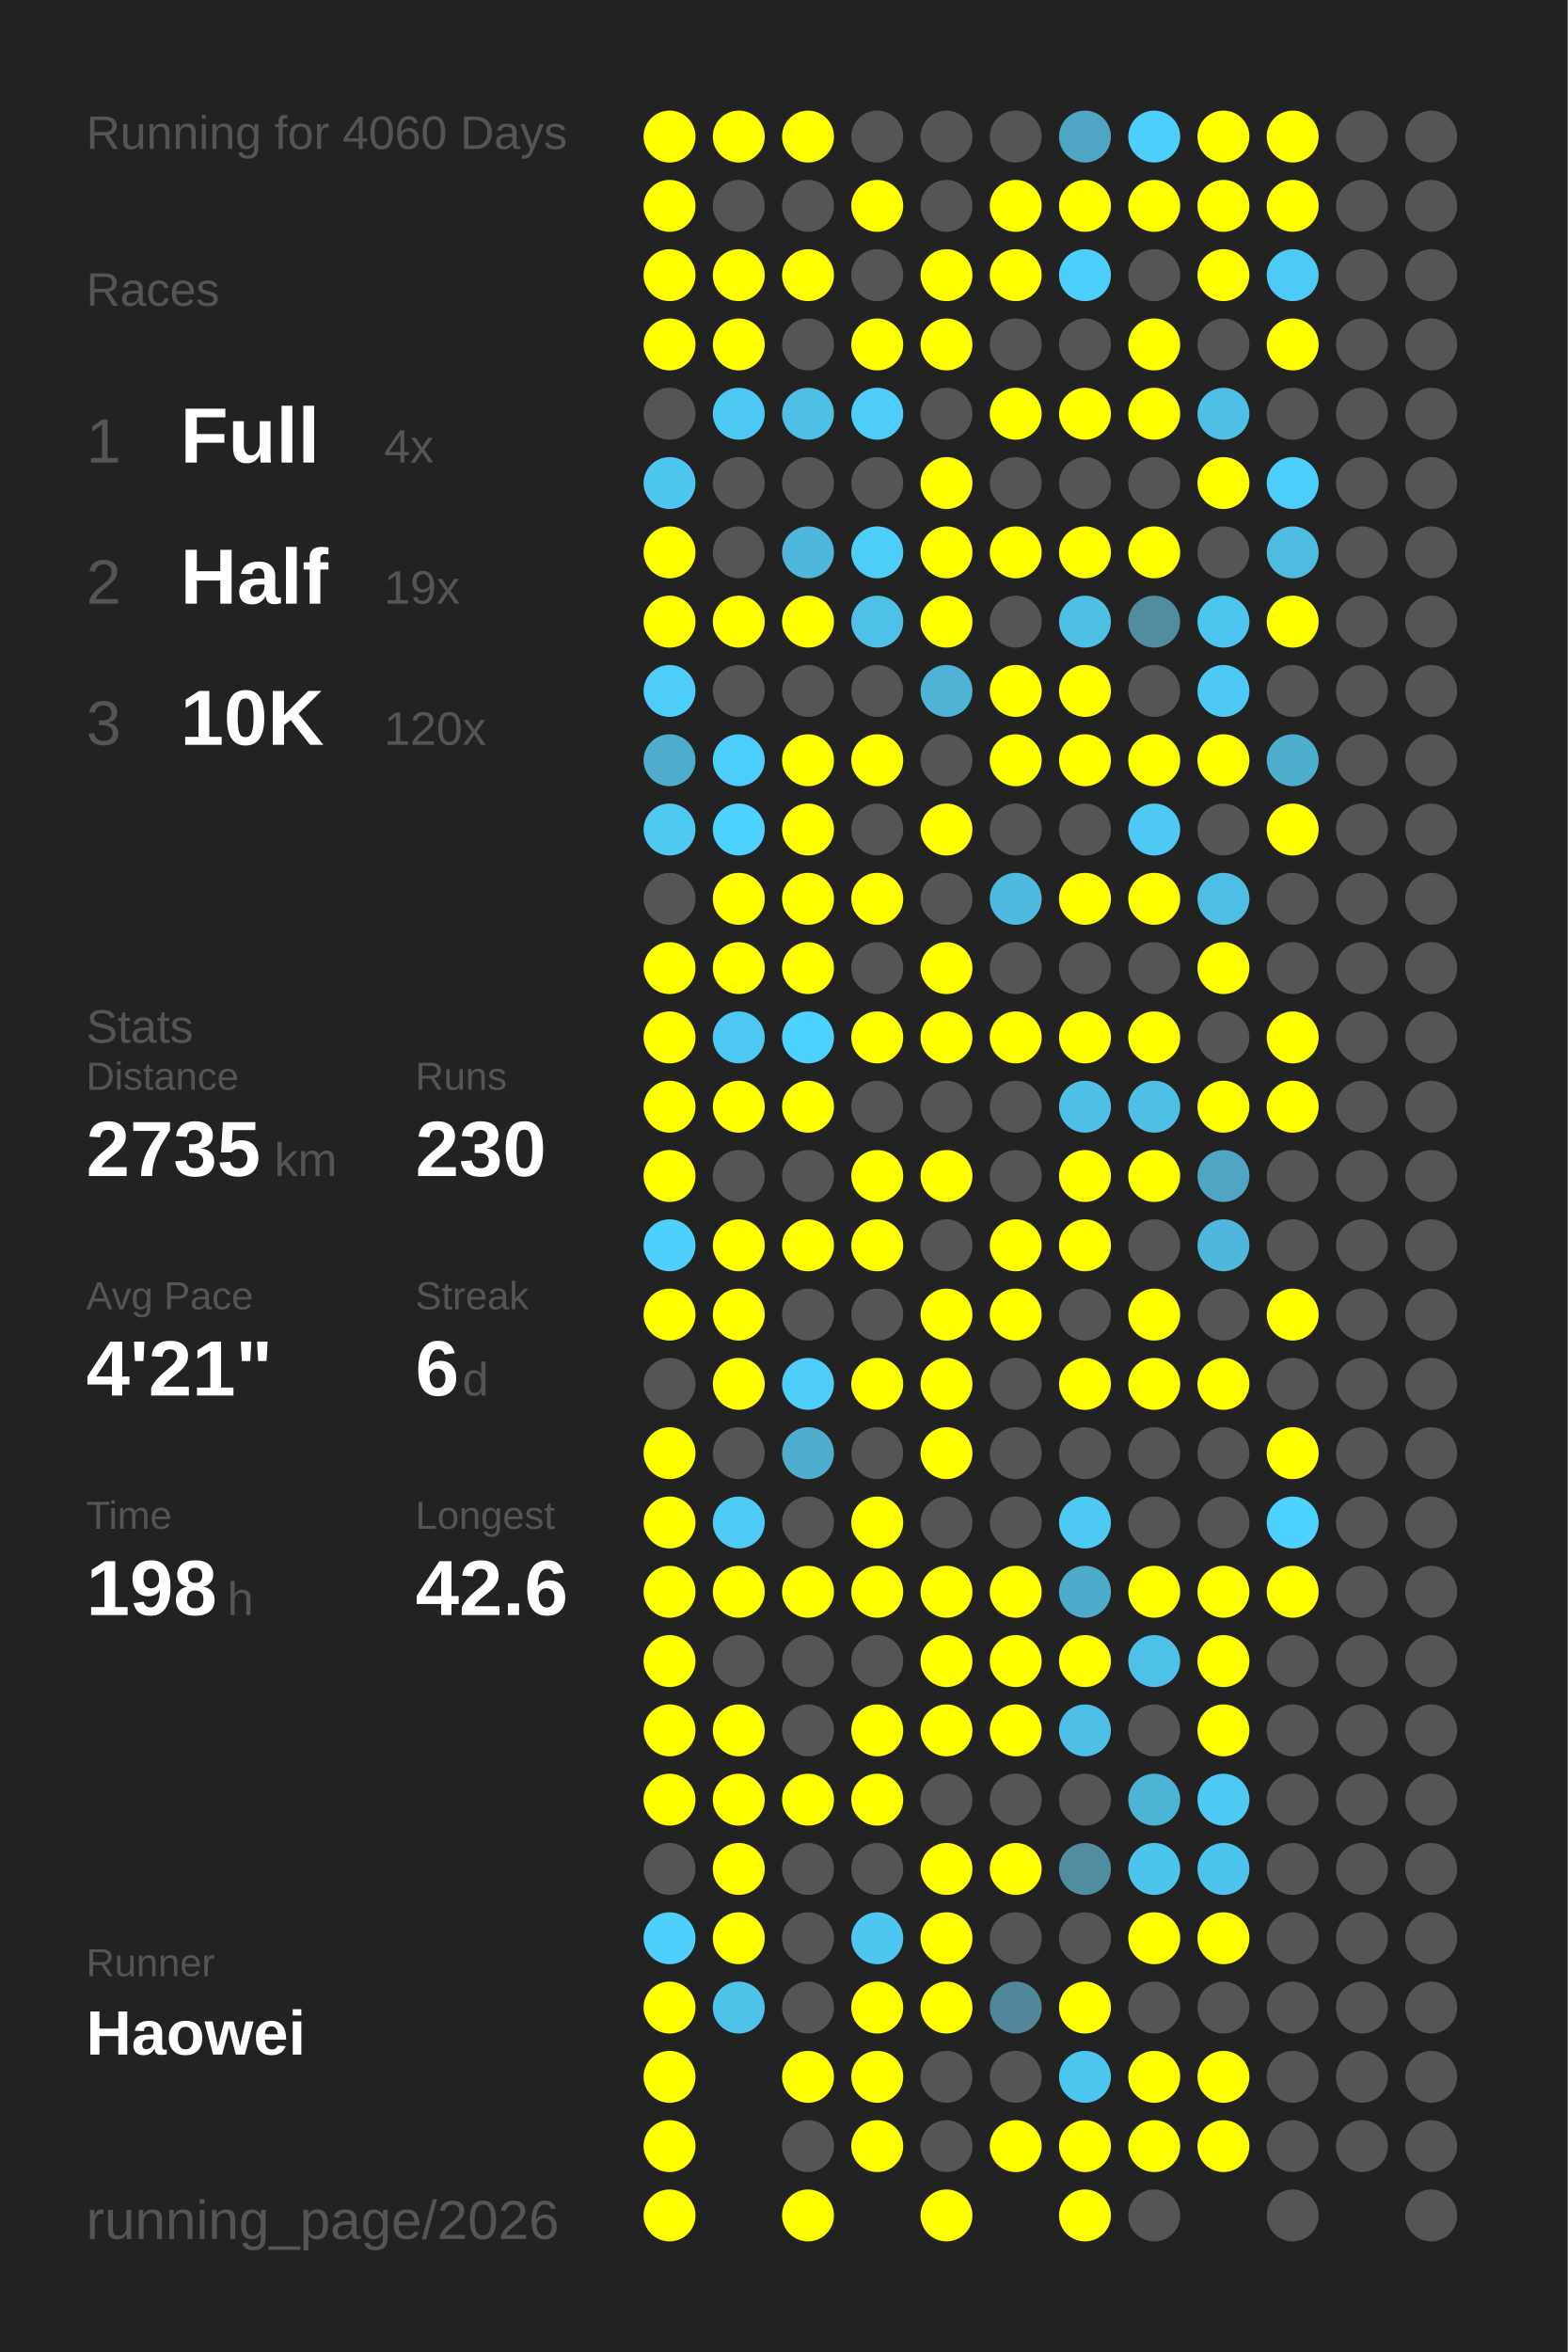
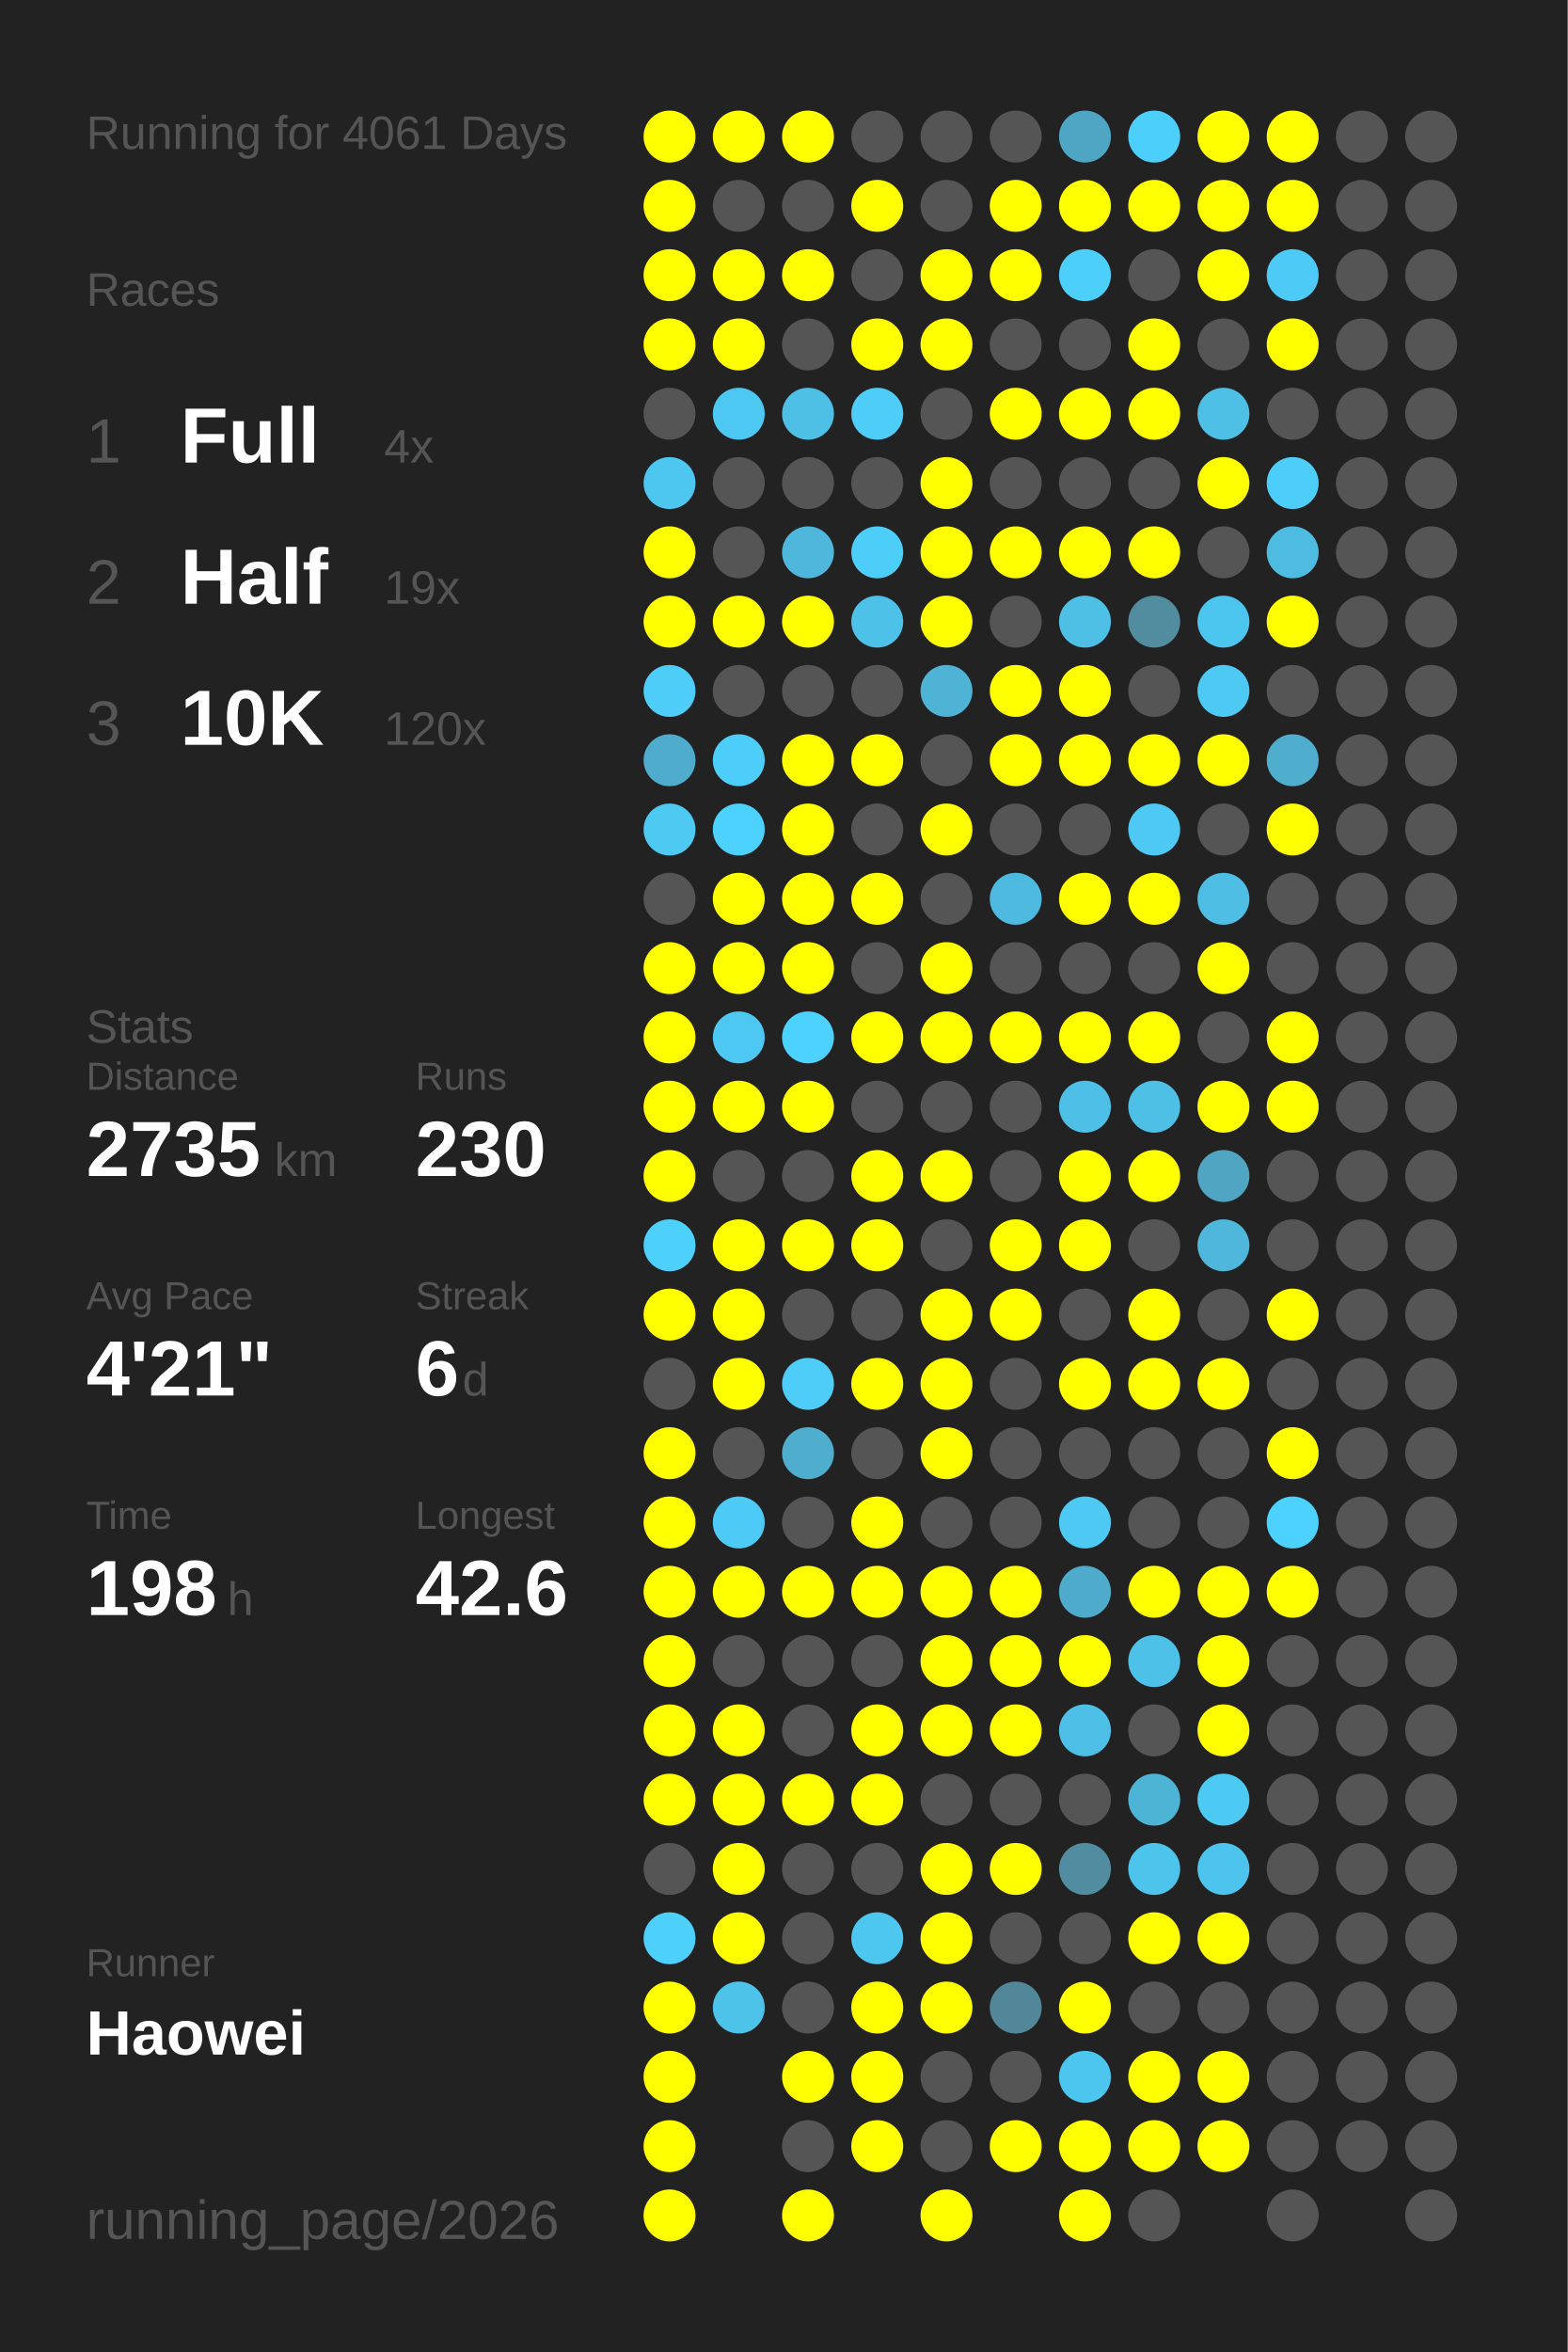
<svg xmlns="http://www.w3.org/2000/svg" baseProfile="full" height="300mm" version="1.1" viewBox="0,0,200,300" width="200mm">
  <defs />
  <rect fill="#222222" height="300" width="200" x="0" y="0" />
-   <text fill="#555555" style="font-size:6px; font-family:Arial;" x="11" y="19">Running for 4060 Days</text>
+   <text fill="#555555" style="font-size:6px; font-family:Arial;" x="11" y="19">Running for 4061 Days</text>
  <text fill="#555555" style="font-size:6px; font-family:Arial;" x="11" y="39">Races</text>
  <text fill="#555555" style="font-size:8px; font-family:Arial;" x="11" y="59">1</text>
  <text fill="#FFFFFF" style="font-size:10px; font-family:Arial; font-weight:bold;" x="23" y="59">Full</text>
  <text fill="#555555" style="font-size:6px; font-family:Arial;" x="49" y="59">4x</text>
  <text fill="#555555" style="font-size:8px; font-family:Arial;" x="11" y="77">2</text>
  <text fill="#FFFFFF" style="font-size:10px; font-family:Arial; font-weight:bold;" x="23" y="77">Half</text>
  <text fill="#555555" style="font-size:6px; font-family:Arial;" x="49" y="77">19x</text>
  <text fill="#555555" style="font-size:8px; font-family:Arial;" x="11" y="95">3</text>
  <text fill="#FFFFFF" style="font-size:10px; font-family:Arial; font-weight:bold;" x="23" y="95">10K</text>
  <text fill="#555555" style="font-size:6px; font-family:Arial;" x="49" y="95">120x</text>
  <text fill="#555555" style="font-size:6px; font-family:Arial;" x="11" y="133">Stats</text>
  <text fill="#555555" style="font-size:5px; font-family:Arial;" x="11" y="139">Distance</text>
  <text fill="#FFFFFF" style="font-size:10px; font-family:Arial; font-weight:bold;" x="11" y="150">2735</text>
  <text fill="#555555" style="font-size:6px; font-family:Arial;" x="35" y="150">km</text>
  <text fill="#555555" style="font-size:5px; font-family:Arial;" x="53" y="139">Runs</text>
  <text fill="#FFFFFF" style="font-size:10px; font-family:Arial; font-weight:bold;" x="53" y="150">230</text>
  <text fill="#555555" style="font-size:5px; font-family:Arial;" x="11" y="167">Avg Pace</text>
  <text fill="#FFFFFF" style="font-size:10px; font-family:Arial; font-weight:bold;" x="11" y="178">4'21"</text>
  <text fill="#555555" style="font-size:5px; font-family:Arial;" x="53" y="167">Streak</text>
  <text fill="#FFFFFF" style="font-size:10px; font-family:Arial; font-weight:bold;" x="53" y="178">6</text>
  <text fill="#555555" style="font-size:6px; font-family:Arial;" x="59" y="178">d</text>
  <text fill="#555555" style="font-size:5px; font-family:Arial;" x="11" y="195">Time</text>
  <text fill="#FFFFFF" style="font-size:10px; font-family:Arial; font-weight:bold;" x="11" y="206">198</text>
  <text fill="#555555" style="font-size:6px; font-family:Arial;" x="29" y="206">h</text>
  <text fill="#555555" style="font-size:5px; font-family:Arial;" x="53" y="195">Longest</text>
  <text fill="#FFFFFF" style="font-size:10px; font-family:Arial; font-weight:bold;" x="53" y="206">42.6</text>
  <text fill="#555555" style="font-size:5px; font-family:Arial;" x="11" y="252.065">Runner</text>
  <text fill="#FFFFFF" style="font-size:8px; font-family:Arial; font-weight:bold;" x="11" y="262.065">Haowei</text>
  <text fill="#555555" style="font-size:7px; font-family:Arial;" x="11" y="285.581">running_page/2026</text>
  <circle cx="85.417" cy="17.419" fill="#FFFF00" r="3.312" />
  <circle cx="85.417" cy="26.258" fill="#FFFF00" r="3.312" />
  <circle cx="85.417" cy="35.097" fill="#FFFF00" r="3.312" />
  <circle cx="85.417" cy="43.935" fill="#FFFF00" r="3.312" />
  <circle cx="85.417" cy="52.774" fill="#555555" r="3.312" />
  <circle cx="85.417" cy="61.613" fill="#4dc7f0" r="3.312" />
  <circle cx="85.417" cy="70.452" fill="#FFFF00" r="3.312" />
  <circle cx="85.417" cy="79.29" fill="#FFFF00" r="3.312" />
  <circle cx="85.417" cy="88.129" fill="#4dcdf8" r="3.312" />
  <circle cx="85.417" cy="96.968" fill="#4faccc" r="3.312" />
  <circle cx="85.417" cy="105.806" fill="#4dc9f2" r="3.312" />
  <circle cx="85.417" cy="114.645" fill="#555555" r="3.312" />
  <circle cx="85.417" cy="123.484" fill="#FFFF00" r="3.312" />
  <circle cx="85.417" cy="132.323" fill="#FFFF00" r="3.312" />
  <circle cx="85.417" cy="141.161" fill="#FFFF00" r="3.312" />
  <circle cx="85.417" cy="150" fill="#FFFF00" r="3.312" />
  <circle cx="85.417" cy="158.839" fill="#4dd0fc" r="3.312" />
  <circle cx="85.417" cy="167.677" fill="#FFFF00" r="3.312" />
  <circle cx="85.417" cy="176.516" fill="#555555" r="3.312" />
  <circle cx="85.417" cy="185.355" fill="#FFFF00" r="3.312" />
  <circle cx="85.417" cy="194.194" fill="#FFFF00" r="3.312" />
  <circle cx="85.417" cy="203.032" fill="#FFFF00" r="3.312" />
  <circle cx="85.417" cy="211.871" fill="#FFFF00" r="3.312" />
  <circle cx="85.417" cy="220.71" fill="#FFFF00" r="3.312" />
  <circle cx="85.417" cy="229.548" fill="#FFFF00" r="3.312" />
  <circle cx="85.417" cy="238.387" fill="#555555" r="3.312" />
  <circle cx="85.417" cy="247.226" fill="#4dd0fc" r="3.312" />
  <circle cx="85.417" cy="256.065" fill="#FFFF00" r="3.312" />
  <circle cx="85.417" cy="264.903" fill="#FFFF00" r="3.312" />
  <circle cx="85.417" cy="273.742" fill="#FFFF00" r="3.312" />
  <circle cx="85.417" cy="282.581" fill="#FFFF00" r="3.312" />
  <circle cx="94.25" cy="17.419" fill="#FFFF00" r="3.312" />
  <circle cx="94.25" cy="26.258" fill="#555555" r="3.312" />
  <circle cx="94.25" cy="35.097" fill="#FFFF00" r="3.312" />
  <circle cx="94.25" cy="43.935" fill="#FFFF00" r="3.312" />
  <circle cx="94.25" cy="52.774" fill="#4dc8f2" r="3.312" />
  <circle cx="94.25" cy="61.613" fill="#555555" r="3.312" />
  <circle cx="94.25" cy="70.452" fill="#555555" r="3.312" />
  <circle cx="94.25" cy="79.29" fill="#FFFF00" r="3.312" />
  <circle cx="94.25" cy="88.129" fill="#555555" r="3.312" />
  <circle cx="94.25" cy="96.968" fill="#4dcefa" r="3.312" />
  <circle cx="94.25" cy="105.806" fill="#4dd1fe" r="3.312" />
  <circle cx="94.25" cy="114.645" fill="#FFFF00" r="3.312" />
  <circle cx="94.25" cy="123.484" fill="#FFFF00" r="3.312" />
  <circle cx="94.25" cy="132.323" fill="#4dc8f2" r="3.312" />
  <circle cx="94.25" cy="141.161" fill="#FFFF00" r="3.312" />
  <circle cx="94.25" cy="150" fill="#555555" r="3.312" />
  <circle cx="94.25" cy="158.839" fill="#FFFF00" r="3.312" />
  <circle cx="94.25" cy="167.677" fill="#FFFF00" r="3.312" />
  <circle cx="94.25" cy="176.516" fill="#FFFF00" r="3.312" />
  <circle cx="94.25" cy="185.355" fill="#555555" r="3.312" />
  <circle cx="94.25" cy="194.194" fill="#4dcbf6" r="3.312" />
  <circle cx="94.25" cy="203.032" fill="#FFFF00" r="3.312" />
  <circle cx="94.25" cy="211.871" fill="#555555" r="3.312" />
  <circle cx="94.25" cy="220.71" fill="#FFFF00" r="3.312" />
  <circle cx="94.25" cy="229.548" fill="#FFFF00" r="3.312" />
  <circle cx="94.25" cy="238.387" fill="#FFFF00" r="3.312" />
  <circle cx="94.25" cy="247.226" fill="#FFFF00" r="3.312" />
  <circle cx="94.25" cy="256.065" fill="#4dc3ea" r="3.312" />
  <circle cx="103.083" cy="17.419" fill="#FFFF00" r="3.312" />
  <circle cx="103.083" cy="26.258" fill="#555555" r="3.312" />
  <circle cx="103.083" cy="35.097" fill="#FFFF00" r="3.312" />
  <circle cx="103.083" cy="43.935" fill="#555555" r="3.312" />
  <circle cx="103.083" cy="52.774" fill="#4ebfe5" r="3.312" />
  <circle cx="103.083" cy="61.613" fill="#555555" r="3.312" />
  <circle cx="103.083" cy="70.452" fill="#4eb7db" r="3.312" />
  <circle cx="103.083" cy="79.29" fill="#FFFF00" r="3.312" />
  <circle cx="103.083" cy="88.129" fill="#555555" r="3.312" />
  <circle cx="103.083" cy="96.968" fill="#FFFF00" r="3.312" />
  <circle cx="103.083" cy="105.806" fill="#FFFF00" r="3.312" />
  <circle cx="103.083" cy="114.645" fill="#FFFF00" r="3.312" />
  <circle cx="103.083" cy="123.484" fill="#FFFF00" r="3.312" />
  <circle cx="103.083" cy="132.323" fill="#4dd1fe" r="3.312" />
  <circle cx="103.083" cy="141.161" fill="#FFFF00" r="3.312" />
  <circle cx="103.083" cy="150" fill="#555555" r="3.312" />
  <circle cx="103.083" cy="158.839" fill="#FFFF00" r="3.312" />
  <circle cx="103.083" cy="167.677" fill="#555555" r="3.312" />
  <circle cx="103.083" cy="176.516" fill="#4dcdf8" r="3.312" />
  <circle cx="103.083" cy="185.355" fill="#4fadcd" r="3.312" />
  <circle cx="103.083" cy="194.194" fill="#555555" r="3.312" />
  <circle cx="103.083" cy="203.032" fill="#FFFF00" r="3.312" />
  <circle cx="103.083" cy="211.871" fill="#555555" r="3.312" />
  <circle cx="103.083" cy="220.71" fill="#555555" r="3.312" />
  <circle cx="103.083" cy="229.548" fill="#FFFF00" r="3.312" />
  <circle cx="103.083" cy="238.387" fill="#555555" r="3.312" />
  <circle cx="103.083" cy="247.226" fill="#555555" r="3.312" />
  <circle cx="103.083" cy="256.065" fill="#555555" r="3.312" />
  <circle cx="103.083" cy="264.903" fill="#FFFF00" r="3.312" />
  <circle cx="103.083" cy="273.742" fill="#555555" r="3.312" />
  <circle cx="103.083" cy="282.581" fill="#FFFF00" r="3.312" />
  <circle cx="111.917" cy="17.419" fill="#555555" r="3.312" />
  <circle cx="111.917" cy="26.258" fill="#FFFF00" r="3.312" />
  <circle cx="111.917" cy="35.097" fill="#555555" r="3.312" />
  <circle cx="111.917" cy="43.935" fill="#FFFF00" r="3.312" />
  <circle cx="111.917" cy="52.774" fill="#4dcdf8" r="3.312" />
  <circle cx="111.917" cy="61.613" fill="#555555" r="3.312" />
  <circle cx="111.917" cy="70.452" fill="#4dcef9" r="3.312" />
  <circle cx="111.917" cy="79.29" fill="#4ec1e8" r="3.312" />
  <circle cx="111.917" cy="88.129" fill="#555555" r="3.312" />
  <circle cx="111.917" cy="96.968" fill="#FFFF00" r="3.312" />
  <circle cx="111.917" cy="105.806" fill="#555555" r="3.312" />
  <circle cx="111.917" cy="114.645" fill="#FFFF00" r="3.312" />
  <circle cx="111.917" cy="123.484" fill="#555555" r="3.312" />
  <circle cx="111.917" cy="132.323" fill="#FFFF00" r="3.312" />
  <circle cx="111.917" cy="141.161" fill="#555555" r="3.312" />
  <circle cx="111.917" cy="150" fill="#FFFF00" r="3.312" />
  <circle cx="111.917" cy="158.839" fill="#FFFF00" r="3.312" />
  <circle cx="111.917" cy="167.677" fill="#555555" r="3.312" />
  <circle cx="111.917" cy="176.516" fill="#FFFF00" r="3.312" />
  <circle cx="111.917" cy="185.355" fill="#555555" r="3.312" />
  <circle cx="111.917" cy="194.194" fill="#FFFF00" r="3.312" />
  <circle cx="111.917" cy="203.032" fill="#FFFF00" r="3.312" />
  <circle cx="111.917" cy="211.871" fill="#555555" r="3.312" />
  <circle cx="111.917" cy="220.71" fill="#FFFF00" r="3.312" />
  <circle cx="111.917" cy="229.548" fill="#FFFF00" r="3.312" />
  <circle cx="111.917" cy="238.387" fill="#555555" r="3.312" />
  <circle cx="111.917" cy="247.226" fill="#4dc7f0" r="3.312" />
  <circle cx="111.917" cy="256.065" fill="#FFFF00" r="3.312" />
  <circle cx="111.917" cy="264.903" fill="#FFFF00" r="3.312" />
  <circle cx="111.917" cy="273.742" fill="#FFFF00" r="3.312" />
  <circle cx="120.75" cy="17.419" fill="#555555" r="3.312" />
  <circle cx="120.75" cy="26.258" fill="#555555" r="3.312" />
  <circle cx="120.75" cy="35.097" fill="#FFFF00" r="3.312" />
  <circle cx="120.75" cy="43.935" fill="#FFFF00" r="3.312" />
  <circle cx="120.75" cy="52.774" fill="#555555" r="3.312" />
  <circle cx="120.75" cy="61.613" fill="#FFFF00" r="3.312" />
  <circle cx="120.75" cy="70.452" fill="#FFFF00" r="3.312" />
  <circle cx="120.75" cy="79.29" fill="#FFFF00" r="3.312" />
  <circle cx="120.75" cy="88.129" fill="#4eb3d4" r="3.312" />
  <circle cx="120.75" cy="96.968" fill="#555555" r="3.312" />
  <circle cx="120.75" cy="105.806" fill="#FFFF00" r="3.312" />
  <circle cx="120.75" cy="114.645" fill="#555555" r="3.312" />
  <circle cx="120.75" cy="123.484" fill="#FFFF00" r="3.312" />
  <circle cx="120.75" cy="132.323" fill="#FFFF00" r="3.312" />
  <circle cx="120.75" cy="141.161" fill="#555555" r="3.312" />
  <circle cx="120.75" cy="150" fill="#FFFF00" r="3.312" />
  <circle cx="120.75" cy="158.839" fill="#555555" r="3.312" />
  <circle cx="120.75" cy="167.677" fill="#FFFF00" r="3.312" />
  <circle cx="120.75" cy="176.516" fill="#FFFF00" r="3.312" />
  <circle cx="120.75" cy="185.355" fill="#FFFF00" r="3.312" />
  <circle cx="120.75" cy="194.194" fill="#555555" r="3.312" />
  <circle cx="120.75" cy="203.032" fill="#FFFF00" r="3.312" />
  <circle cx="120.75" cy="211.871" fill="#FFFF00" r="3.312" />
  <circle cx="120.75" cy="220.71" fill="#FFFF00" r="3.312" />
  <circle cx="120.75" cy="229.548" fill="#555555" r="3.312" />
  <circle cx="120.75" cy="238.387" fill="#FFFF00" r="3.312" />
  <circle cx="120.75" cy="247.226" fill="#FFFF00" r="3.312" />
  <circle cx="120.75" cy="256.065" fill="#FFFF00" r="3.312" />
  <circle cx="120.75" cy="264.903" fill="#555555" r="3.312" />
  <circle cx="120.75" cy="273.742" fill="#555555" r="3.312" />
  <circle cx="120.75" cy="282.581" fill="#FFFF00" r="3.312" />
  <circle cx="129.583" cy="17.419" fill="#555555" r="3.312" />
  <circle cx="129.583" cy="26.258" fill="#FFFF00" r="3.312" />
  <circle cx="129.583" cy="35.097" fill="#FFFF00" r="3.312" />
  <circle cx="129.583" cy="43.935" fill="#555555" r="3.312" />
  <circle cx="129.583" cy="52.774" fill="#FFFF00" r="3.312" />
  <circle cx="129.583" cy="61.613" fill="#555555" r="3.312" />
  <circle cx="129.583" cy="70.452" fill="#FFFF00" r="3.312" />
  <circle cx="129.583" cy="79.29" fill="#555555" r="3.312" />
  <circle cx="129.583" cy="88.129" fill="#FFFF00" r="3.312" />
  <circle cx="129.583" cy="96.968" fill="#FFFF00" r="3.312" />
  <circle cx="129.583" cy="105.806" fill="#555555" r="3.312" />
  <circle cx="129.583" cy="114.645" fill="#4ebadf" r="3.312" />
  <circle cx="129.583" cy="123.484" fill="#555555" r="3.312" />
  <circle cx="129.583" cy="132.323" fill="#FFFF00" r="3.312" />
  <circle cx="129.583" cy="141.161" fill="#555555" r="3.312" />
  <circle cx="129.583" cy="150" fill="#555555" r="3.312" />
  <circle cx="129.583" cy="158.839" fill="#FFFF00" r="3.312" />
  <circle cx="129.583" cy="167.677" fill="#FFFF00" r="3.312" />
  <circle cx="129.583" cy="176.516" fill="#555555" r="3.312" />
  <circle cx="129.583" cy="185.355" fill="#555555" r="3.312" />
  <circle cx="129.583" cy="194.194" fill="#555555" r="3.312" />
  <circle cx="129.583" cy="203.032" fill="#FFFF00" r="3.312" />
  <circle cx="129.583" cy="211.871" fill="#FFFF00" r="3.312" />
  <circle cx="129.583" cy="220.71" fill="#FFFF00" r="3.312" />
  <circle cx="129.583" cy="229.548" fill="#555555" r="3.312" />
  <circle cx="129.583" cy="238.387" fill="#FFFF00" r="3.312" />
  <circle cx="129.583" cy="247.226" fill="#555555" r="3.312" />
  <circle cx="129.583" cy="256.065" fill="#518799" r="3.312" />
  <circle cx="129.583" cy="264.903" fill="#555555" r="3.312" />
  <circle cx="129.583" cy="273.742" fill="#FFFF00" r="3.312" />
  <circle cx="138.417" cy="17.419" fill="#4fa6c4" r="3.312" />
  <circle cx="138.417" cy="26.258" fill="#FFFF00" r="3.312" />
  <circle cx="138.417" cy="35.097" fill="#4dcffb" r="3.312" />
  <circle cx="138.417" cy="43.935" fill="#555555" r="3.312" />
  <circle cx="138.417" cy="52.774" fill="#FFFF00" r="3.312" />
  <circle cx="138.417" cy="61.613" fill="#555555" r="3.312" />
  <circle cx="138.417" cy="70.452" fill="#FFFF00" r="3.312" />
  <circle cx="138.417" cy="79.29" fill="#4ec0e6" r="3.312" />
  <circle cx="138.417" cy="88.129" fill="#FFFF00" r="3.312" />
  <circle cx="138.417" cy="96.968" fill="#FFFF00" r="3.312" />
  <circle cx="138.417" cy="105.806" fill="#555555" r="3.312" />
  <circle cx="138.417" cy="114.645" fill="#FFFF00" r="3.312" />
  <circle cx="138.417" cy="123.484" fill="#555555" r="3.312" />
  <circle cx="138.417" cy="132.323" fill="#FFFF00" r="3.312" />
  <circle cx="138.417" cy="141.161" fill="#4ec0e7" r="3.312" />
  <circle cx="138.417" cy="150" fill="#FFFF00" r="3.312" />
  <circle cx="138.417" cy="158.839" fill="#FFFF00" r="3.312" />
  <circle cx="138.417" cy="167.677" fill="#555555" r="3.312" />
  <circle cx="138.417" cy="176.516" fill="#FFFF00" r="3.312" />
  <circle cx="138.417" cy="185.355" fill="#555555" r="3.312" />
  <circle cx="138.417" cy="194.194" fill="#4dc9f3" r="3.312" />
  <circle cx="138.417" cy="203.032" fill="#4fabcb" r="3.312" />
  <circle cx="138.417" cy="211.871" fill="#FFFF00" r="3.312" />
  <circle cx="138.417" cy="220.71" fill="#4ebfe6" r="3.312" />
  <circle cx="138.417" cy="229.548" fill="#555555" r="3.312" />
  <circle cx="138.417" cy="238.387" fill="#518ca0" r="3.312" />
  <circle cx="138.417" cy="247.226" fill="#555555" r="3.312" />
  <circle cx="138.417" cy="256.065" fill="#FFFF00" r="3.312" />
  <circle cx="138.417" cy="264.903" fill="#4dc6ef" r="3.312" />
  <circle cx="138.417" cy="273.742" fill="#FFFF00" r="3.312" />
  <circle cx="138.417" cy="282.581" fill="#FFFF00" r="3.312" />
  <circle cx="147.25" cy="17.419" fill="#4dcffc" r="3.312" />
  <circle cx="147.25" cy="26.258" fill="#FFFF00" r="3.312" />
  <circle cx="147.25" cy="35.097" fill="#555555" r="3.312" />
  <circle cx="147.25" cy="43.935" fill="#FFFF00" r="3.312" />
  <circle cx="147.25" cy="52.774" fill="#FFFF00" r="3.312" />
  <circle cx="147.25" cy="61.613" fill="#555555" r="3.312" />
  <circle cx="147.25" cy="70.452" fill="#FFFF00" r="3.312" />
  <circle cx="147.25" cy="79.29" fill="#518c9f" r="3.312" />
  <circle cx="147.25" cy="88.129" fill="#555555" r="3.312" />
  <circle cx="147.25" cy="96.968" fill="#FFFF00" r="3.312" />
  <circle cx="147.25" cy="105.806" fill="#4dc9f3" r="3.312" />
  <circle cx="147.25" cy="114.645" fill="#FFFF00" r="3.312" />
  <circle cx="147.25" cy="123.484" fill="#555555" r="3.312" />
  <circle cx="147.25" cy="132.323" fill="#FFFF00" r="3.312" />
  <circle cx="147.25" cy="141.161" fill="#4ebfe5" r="3.312" />
  <circle cx="147.25" cy="150" fill="#FFFF00" r="3.312" />
  <circle cx="147.25" cy="158.839" fill="#555555" r="3.312" />
  <circle cx="147.25" cy="167.677" fill="#FFFF00" r="3.312" />
  <circle cx="147.25" cy="176.516" fill="#FFFF00" r="3.312" />
  <circle cx="147.25" cy="185.355" fill="#555555" r="3.312" />
  <circle cx="147.25" cy="194.194" fill="#555555" r="3.312" />
  <circle cx="147.25" cy="203.032" fill="#FFFF00" r="3.312" />
  <circle cx="147.25" cy="211.871" fill="#4ec1e8" r="3.312" />
  <circle cx="147.25" cy="220.71" fill="#555555" r="3.312" />
  <circle cx="147.25" cy="229.548" fill="#4eb4d6" r="3.312" />
  <circle cx="147.25" cy="238.387" fill="#4dc4ec" r="3.312" />
  <circle cx="147.25" cy="247.226" fill="#FFFF00" r="3.312" />
  <circle cx="147.25" cy="256.065" fill="#555555" r="3.312" />
  <circle cx="147.25" cy="264.903" fill="#FFFF00" r="3.312" />
  <circle cx="147.25" cy="273.742" fill="#FFFF00" r="3.312" />
  <circle cx="147.25" cy="282.581" fill="#555555" r="3.312" />
  <circle cx="156.083" cy="17.419" fill="#FFFF00" r="3.312" />
  <circle cx="156.083" cy="26.258" fill="#FFFF00" r="3.312" />
  <circle cx="156.083" cy="35.097" fill="#FFFF00" r="3.312" />
  <circle cx="156.083" cy="43.935" fill="#555555" r="3.312" />
  <circle cx="156.083" cy="52.774" fill="#4ebfe5" r="3.312" />
  <circle cx="156.083" cy="61.613" fill="#FFFF00" r="3.312" />
  <circle cx="156.083" cy="70.452" fill="#555555" r="3.312" />
  <circle cx="156.083" cy="79.29" fill="#4dc6ef" r="3.312" />
  <circle cx="156.083" cy="88.129" fill="#4dc9f3" r="3.312" />
  <circle cx="156.083" cy="96.968" fill="#FFFF00" r="3.312" />
  <circle cx="156.083" cy="105.806" fill="#555555" r="3.312" />
  <circle cx="156.083" cy="114.645" fill="#4ebee4" r="3.312" />
  <circle cx="156.083" cy="123.484" fill="#FFFF00" r="3.312" />
  <circle cx="156.083" cy="132.323" fill="#555555" r="3.312" />
  <circle cx="156.083" cy="141.161" fill="#FFFF00" r="3.312" />
  <circle cx="156.083" cy="150" fill="#4fa5c2" r="3.312" />
  <circle cx="156.083" cy="158.839" fill="#4eb7db" r="3.312" />
  <circle cx="156.083" cy="167.677" fill="#555555" r="3.312" />
  <circle cx="156.083" cy="176.516" fill="#FFFF00" r="3.312" />
  <circle cx="156.083" cy="185.355" fill="#555555" r="3.312" />
  <circle cx="156.083" cy="194.194" fill="#555555" r="3.312" />
  <circle cx="156.083" cy="203.032" fill="#FFFF00" r="3.312" />
  <circle cx="156.083" cy="211.871" fill="#FFFF00" r="3.312" />
  <circle cx="156.083" cy="220.71" fill="#FFFF00" r="3.312" />
  <circle cx="156.083" cy="229.548" fill="#4dcaf4" r="3.312" />
  <circle cx="156.083" cy="238.387" fill="#4dc4ed" r="3.312" />
  <circle cx="156.083" cy="247.226" fill="#FFFF00" r="3.312" />
  <circle cx="156.083" cy="256.065" fill="#555555" r="3.312" />
  <circle cx="156.083" cy="264.903" fill="#FFFF00" r="3.312" />
  <circle cx="156.083" cy="273.742" fill="#FFFF00" r="3.312" />
  <circle cx="164.917" cy="17.419" fill="#FFFF00" r="3.312" />
  <circle cx="164.917" cy="26.258" fill="#FFFF00" r="3.312" />
  <circle cx="164.917" cy="35.097" fill="#4dcaf5" r="3.312" />
  <circle cx="164.917" cy="43.935" fill="#FFFF00" r="3.312" />
  <circle cx="164.917" cy="52.774" fill="#555555" r="3.312" />
  <circle cx="164.917" cy="61.613" fill="#4dcefa" r="3.312" />
  <circle cx="164.917" cy="70.452" fill="#4ebce1" r="3.312" />
  <circle cx="164.917" cy="79.29" fill="#FFFF00" r="3.312" />
  <circle cx="164.917" cy="88.129" fill="#555555" r="3.312" />
  <circle cx="164.917" cy="96.968" fill="#4fadcd" r="3.312" />
  <circle cx="164.917" cy="105.806" fill="#FFFF00" r="3.312" />
  <circle cx="164.917" cy="114.645" fill="#555555" r="3.312" />
  <circle cx="164.917" cy="123.484" fill="#555555" r="3.312" />
  <circle cx="164.917" cy="132.323" fill="#FFFF00" r="3.312" />
  <circle cx="164.917" cy="141.161" fill="#FFFF00" r="3.312" />
  <circle cx="164.917" cy="150" fill="#555555" r="3.312" />
  <circle cx="164.917" cy="158.839" fill="#555555" r="3.312" />
  <circle cx="164.917" cy="167.677" fill="#FFFF00" r="3.312" />
  <circle cx="164.917" cy="176.516" fill="#555555" r="3.312" />
  <circle cx="164.917" cy="185.355" fill="#FFFF00" r="3.312" />
  <circle cx="164.917" cy="194.194" fill="#4dd1fe" r="3.312" />
  <circle cx="164.917" cy="203.032" fill="#FFFF00" r="3.312" />
  <circle cx="164.917" cy="211.871" fill="#555555" r="3.312" />
  <circle cx="164.917" cy="220.71" fill="#555555" r="3.312" />
  <circle cx="164.917" cy="229.548" fill="#555555" r="3.312" />
  <circle cx="164.917" cy="238.387" fill="#555555" r="3.312" />
  <circle cx="164.917" cy="247.226" fill="#555555" r="3.312" />
  <circle cx="164.917" cy="256.065" fill="#555555" r="3.312" />
  <circle cx="164.917" cy="264.903" fill="#555555" r="3.312" />
  <circle cx="164.917" cy="273.742" fill="#555555" r="3.312" />
  <circle cx="164.917" cy="282.581" fill="#555555" r="3.312" />
  <circle cx="173.75" cy="17.419" fill="#555555" r="3.312" />
  <circle cx="173.75" cy="26.258" fill="#555555" r="3.312" />
  <circle cx="173.75" cy="35.097" fill="#555555" r="3.312" />
  <circle cx="173.75" cy="43.935" fill="#555555" r="3.312" />
  <circle cx="173.75" cy="52.774" fill="#555555" r="3.312" />
  <circle cx="173.75" cy="61.613" fill="#555555" r="3.312" />
  <circle cx="173.75" cy="70.452" fill="#555555" r="3.312" />
  <circle cx="173.75" cy="79.29" fill="#555555" r="3.312" />
  <circle cx="173.75" cy="88.129" fill="#555555" r="3.312" />
  <circle cx="173.75" cy="96.968" fill="#555555" r="3.312" />
  <circle cx="173.75" cy="105.806" fill="#555555" r="3.312" />
  <circle cx="173.75" cy="114.645" fill="#555555" r="3.312" />
  <circle cx="173.75" cy="123.484" fill="#555555" r="3.312" />
  <circle cx="173.75" cy="132.323" fill="#555555" r="3.312" />
  <circle cx="173.75" cy="141.161" fill="#555555" r="3.312" />
  <circle cx="173.75" cy="150" fill="#555555" r="3.312" />
  <circle cx="173.75" cy="158.839" fill="#555555" r="3.312" />
  <circle cx="173.75" cy="167.677" fill="#555555" r="3.312" />
  <circle cx="173.75" cy="176.516" fill="#555555" r="3.312" />
  <circle cx="173.75" cy="185.355" fill="#555555" r="3.312" />
  <circle cx="173.75" cy="194.194" fill="#555555" r="3.312" />
  <circle cx="173.75" cy="203.032" fill="#555555" r="3.312" />
  <circle cx="173.75" cy="211.871" fill="#555555" r="3.312" />
  <circle cx="173.75" cy="220.71" fill="#555555" r="3.312" />
  <circle cx="173.75" cy="229.548" fill="#555555" r="3.312" />
  <circle cx="173.75" cy="238.387" fill="#555555" r="3.312" />
  <circle cx="173.75" cy="247.226" fill="#555555" r="3.312" />
  <circle cx="173.75" cy="256.065" fill="#555555" r="3.312" />
  <circle cx="173.75" cy="264.903" fill="#555555" r="3.312" />
  <circle cx="173.75" cy="273.742" fill="#555555" r="3.312" />
  <circle cx="182.583" cy="17.419" fill="#555555" r="3.312" />
  <circle cx="182.583" cy="26.258" fill="#555555" r="3.312" />
  <circle cx="182.583" cy="35.097" fill="#555555" r="3.312" />
  <circle cx="182.583" cy="43.935" fill="#555555" r="3.312" />
  <circle cx="182.583" cy="52.774" fill="#555555" r="3.312" />
  <circle cx="182.583" cy="61.613" fill="#555555" r="3.312" />
  <circle cx="182.583" cy="70.452" fill="#555555" r="3.312" />
  <circle cx="182.583" cy="79.29" fill="#555555" r="3.312" />
  <circle cx="182.583" cy="88.129" fill="#555555" r="3.312" />
  <circle cx="182.583" cy="96.968" fill="#555555" r="3.312" />
  <circle cx="182.583" cy="105.806" fill="#555555" r="3.312" />
  <circle cx="182.583" cy="114.645" fill="#555555" r="3.312" />
  <circle cx="182.583" cy="123.484" fill="#555555" r="3.312" />
  <circle cx="182.583" cy="132.323" fill="#555555" r="3.312" />
  <circle cx="182.583" cy="141.161" fill="#555555" r="3.312" />
  <circle cx="182.583" cy="150" fill="#555555" r="3.312" />
  <circle cx="182.583" cy="158.839" fill="#555555" r="3.312" />
  <circle cx="182.583" cy="167.677" fill="#555555" r="3.312" />
  <circle cx="182.583" cy="176.516" fill="#555555" r="3.312" />
  <circle cx="182.583" cy="185.355" fill="#555555" r="3.312" />
  <circle cx="182.583" cy="194.194" fill="#555555" r="3.312" />
  <circle cx="182.583" cy="203.032" fill="#555555" r="3.312" />
  <circle cx="182.583" cy="211.871" fill="#555555" r="3.312" />
  <circle cx="182.583" cy="220.71" fill="#555555" r="3.312" />
  <circle cx="182.583" cy="229.548" fill="#555555" r="3.312" />
  <circle cx="182.583" cy="238.387" fill="#555555" r="3.312" />
  <circle cx="182.583" cy="247.226" fill="#555555" r="3.312" />
  <circle cx="182.583" cy="256.065" fill="#555555" r="3.312" />
  <circle cx="182.583" cy="264.903" fill="#555555" r="3.312" />
  <circle cx="182.583" cy="273.742" fill="#555555" r="3.312" />
  <circle cx="182.583" cy="282.581" fill="#555555" r="3.312" />
</svg>
